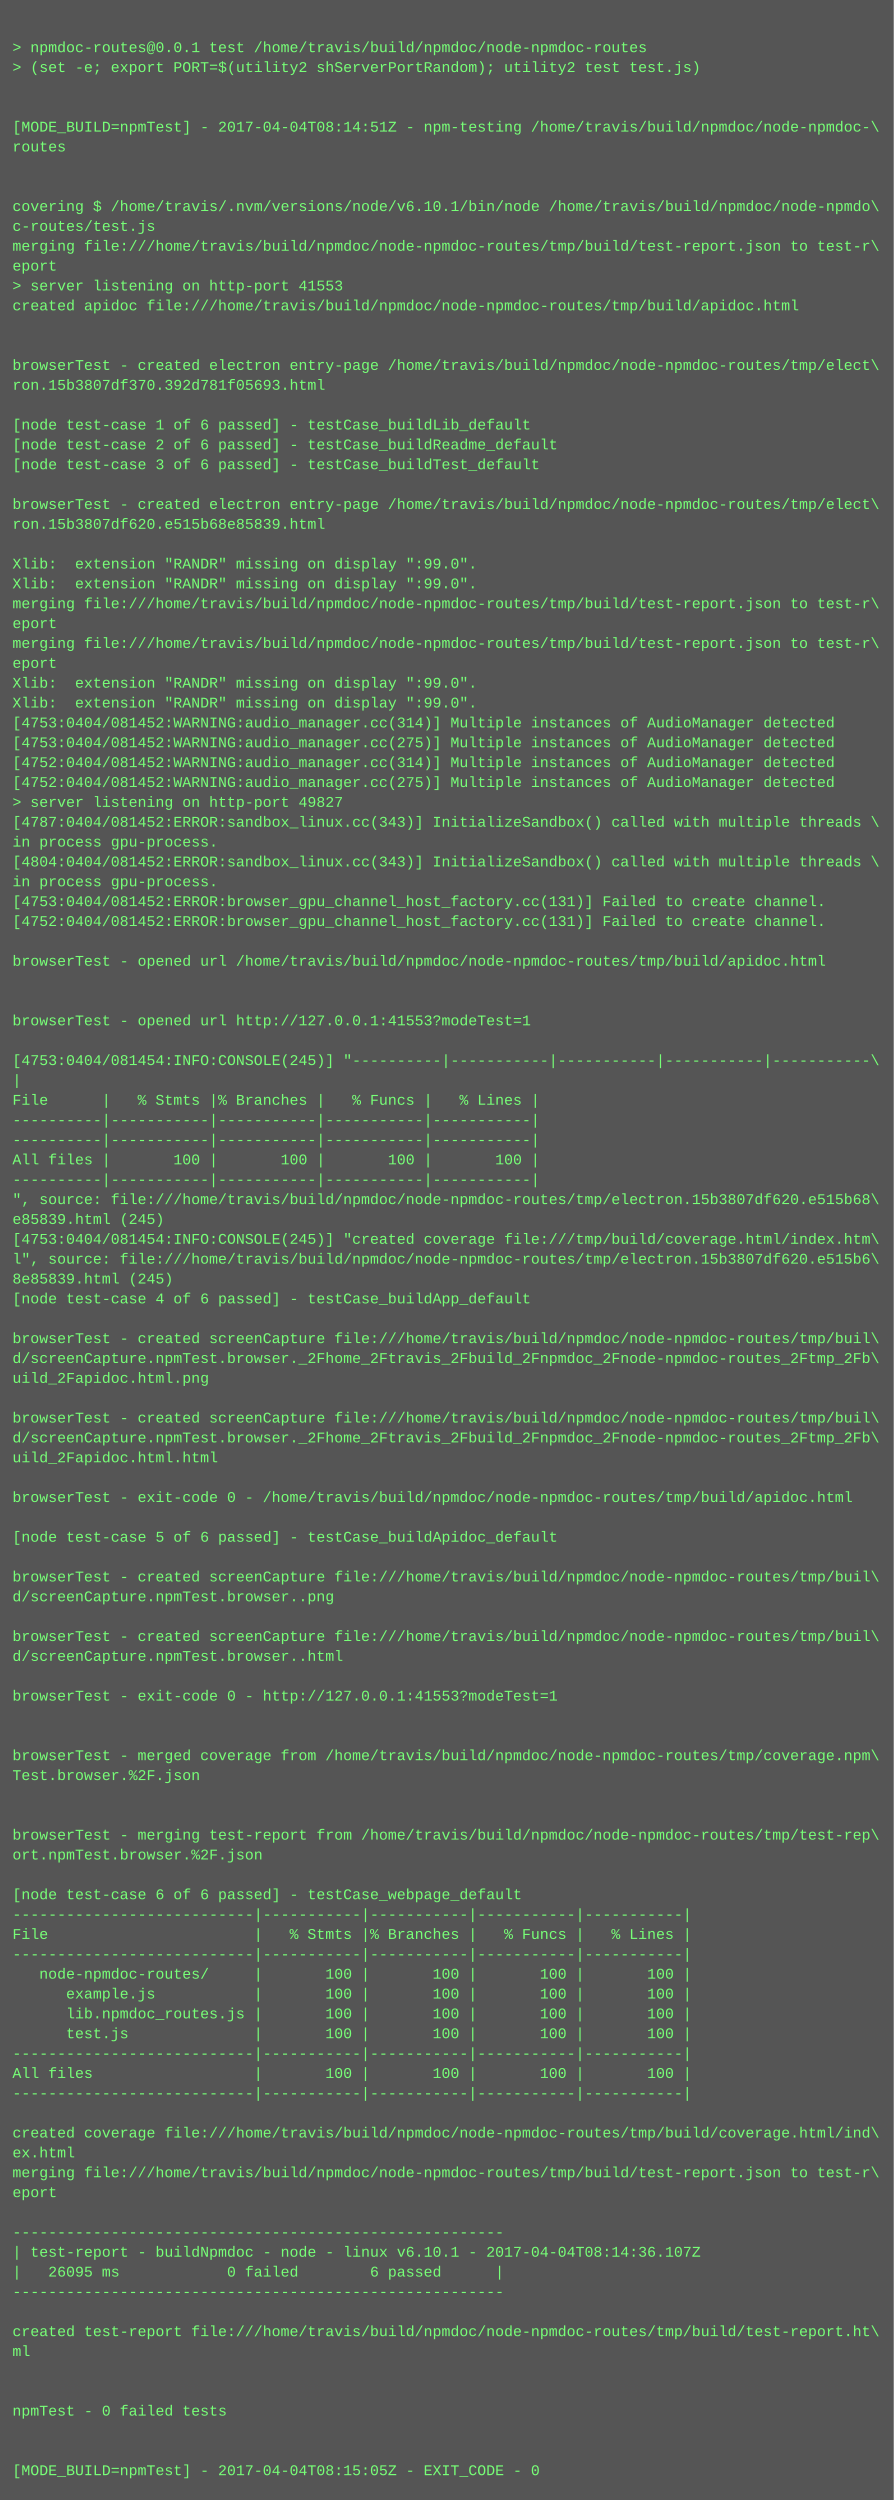
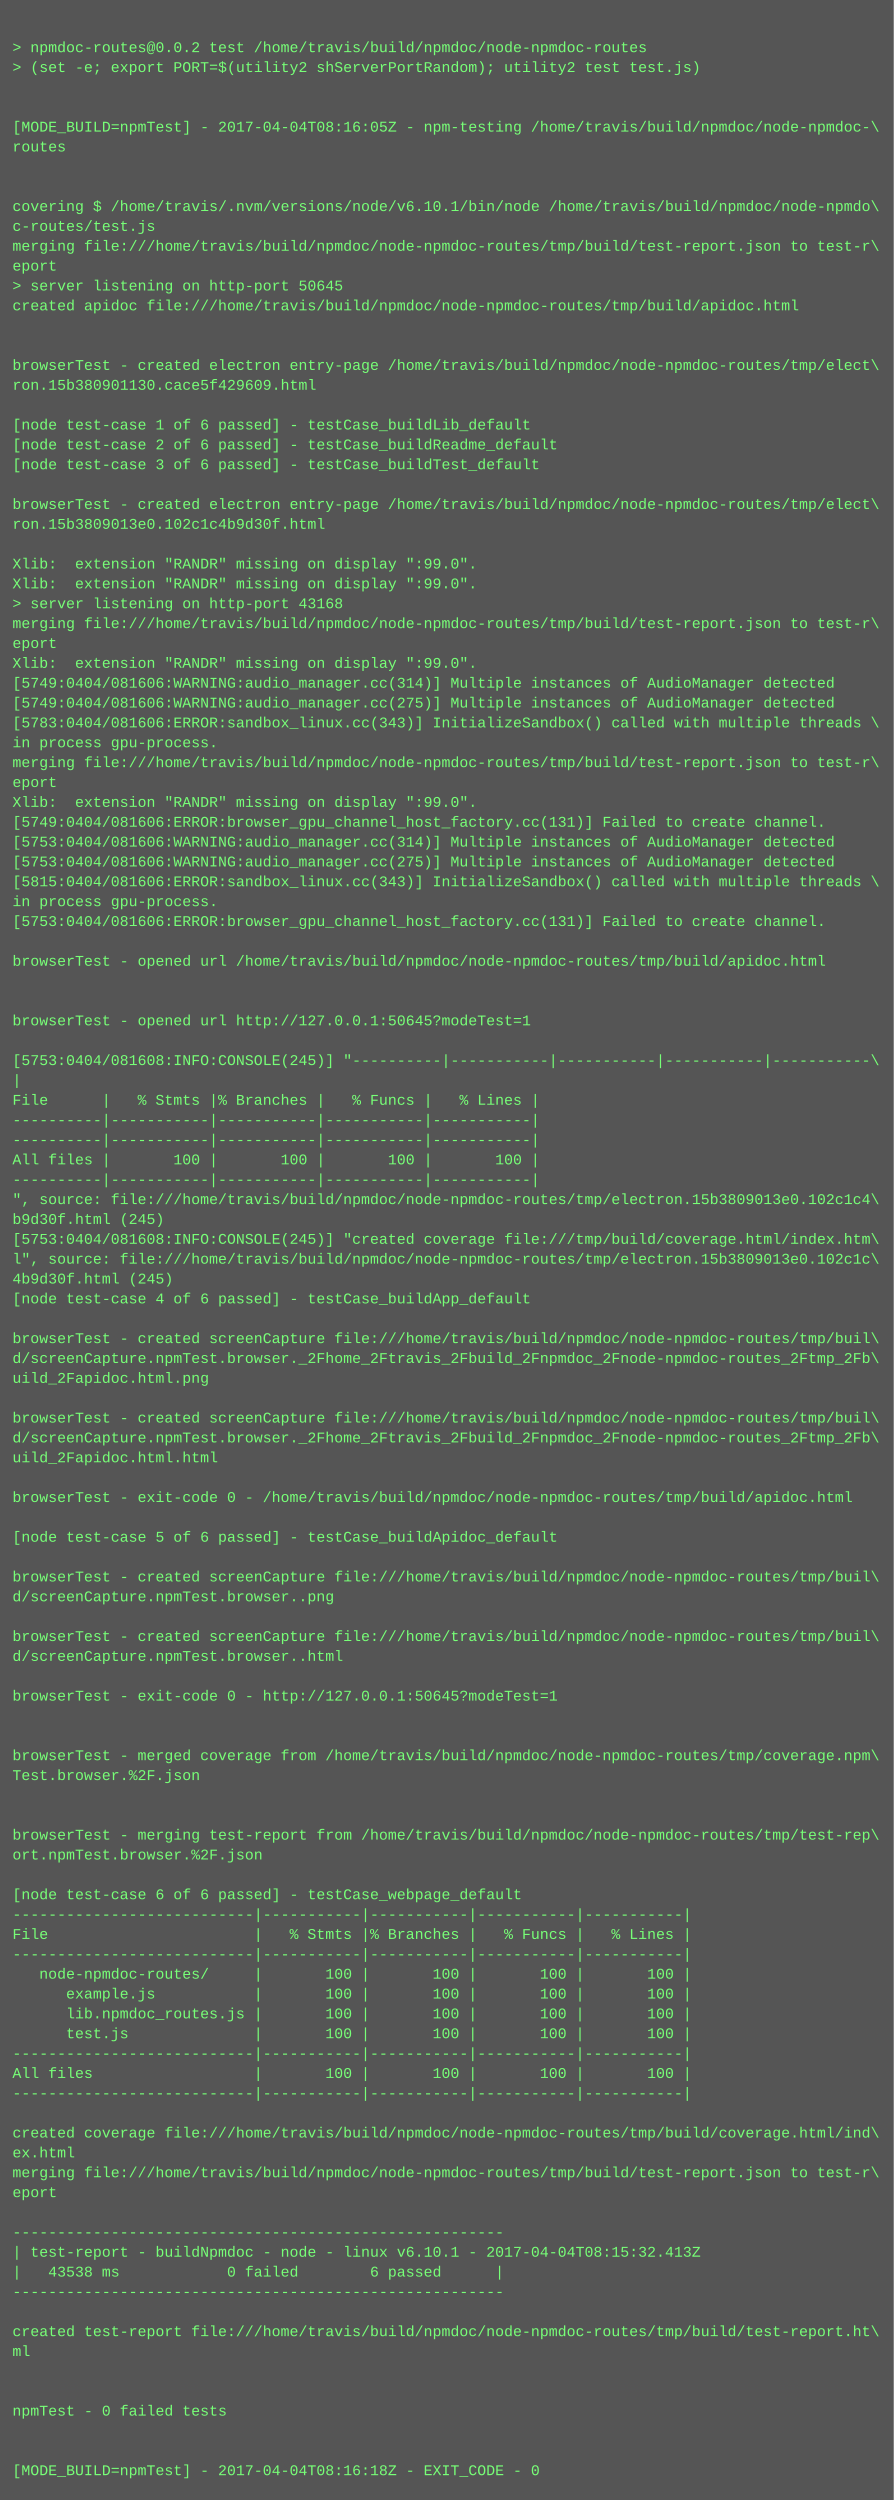
<svg xmlns="http://www.w3.org/2000/svg" height="2014" width="720">
  <rect height="2014" fill="#555" width="720" />
  <text fill="#7f7" font-family="Courier New" font-size="12" xml:space="preserve">
    <tspan x="10" y="26" />
-     <tspan x="10" y="42">&gt; npmdoc-routes@0.0.1 test /home/travis/build/npmdoc/node-npmdoc-routes</tspan>
+     <tspan x="10" y="42">&gt; npmdoc-routes@0.0.2 test /home/travis/build/npmdoc/node-npmdoc-routes</tspan>
    <tspan x="10" y="58">&gt; (set -e; export PORT=$(utility2 shServerPortRandom); utility2 test test.js)</tspan>
    <tspan x="10" y="74" />
    <tspan x="10" y="90" />
-     <tspan x="10" y="106">[MODE_BUILD=npmTest] - 2017-04-04T08:14:51Z - npm-testing /home/travis/build/npmdoc/node-npmdoc-\</tspan>
+     <tspan x="10" y="106">[MODE_BUILD=npmTest] - 2017-04-04T08:16:05Z - npm-testing /home/travis/build/npmdoc/node-npmdoc-\</tspan>
    <tspan x="10" y="122">routes</tspan>
    <tspan x="10" y="138" />
    <tspan x="10" y="154" />
    <tspan x="10" y="170">covering $ /home/travis/.nvm/versions/node/v6.10.1/bin/node /home/travis/build/npmdoc/node-npmdo\</tspan>
    <tspan x="10" y="186">c-routes/test.js</tspan>
    <tspan x="10" y="202">merging file:///home/travis/build/npmdoc/node-npmdoc-routes/tmp/build/test-report.json to test-r\</tspan>
    <tspan x="10" y="218">eport</tspan>
-     <tspan x="10" y="234">&gt; server listening on http-port 41553</tspan>
+     <tspan x="10" y="234">&gt; server listening on http-port 50645</tspan>
    <tspan x="10" y="250">created apidoc file:///home/travis/build/npmdoc/node-npmdoc-routes/tmp/build/apidoc.html</tspan>
    <tspan x="10" y="266" />
    <tspan x="10" y="282" />
    <tspan x="10" y="298">browserTest - created electron entry-page /home/travis/build/npmdoc/node-npmdoc-routes/tmp/elect\</tspan>
-     <tspan x="10" y="314">ron.15b3807df370.392d781f05693.html</tspan>
+     <tspan x="10" y="314">ron.15b380901130.cace5f429609.html</tspan>
    <tspan x="10" y="330" />
    <tspan x="10" y="346">[node test-case 1 of 6 passed] - testCase_buildLib_default</tspan>
    <tspan x="10" y="362">[node test-case 2 of 6 passed] - testCase_buildReadme_default</tspan>
    <tspan x="10" y="378">[node test-case 3 of 6 passed] - testCase_buildTest_default</tspan>
    <tspan x="10" y="394" />
    <tspan x="10" y="410">browserTest - created electron entry-page /home/travis/build/npmdoc/node-npmdoc-routes/tmp/elect\</tspan>
-     <tspan x="10" y="426">ron.15b3807df620.e515b68e85839.html</tspan>
+     <tspan x="10" y="426">ron.15b3809013e0.102c1c4b9d30f.html</tspan>
    <tspan x="10" y="442" />
    <tspan x="10" y="458">Xlib:  extension "RANDR" missing on display ":99.0".</tspan>
    <tspan x="10" y="474">Xlib:  extension "RANDR" missing on display ":99.0".</tspan>
-     <tspan x="10" y="490">merging file:///home/travis/build/npmdoc/node-npmdoc-routes/tmp/build/test-report.json to test-r\</tspan>
-     <tspan x="10" y="506">eport</tspan>
-     <tspan x="10" y="522">merging file:///home/travis/build/npmdoc/node-npmdoc-routes/tmp/build/test-report.json to test-r\</tspan>
-     <tspan x="10" y="538">eport</tspan>
-     <tspan x="10" y="554">Xlib:  extension "RANDR" missing on display ":99.0".</tspan>
-     <tspan x="10" y="570">Xlib:  extension "RANDR" missing on display ":99.0".</tspan>
-     <tspan x="10" y="586">[4753:0404/081452:WARNING:audio_manager.cc(314)] Multiple instances of AudioManager detected</tspan>
-     <tspan x="10" y="602">[4753:0404/081452:WARNING:audio_manager.cc(275)] Multiple instances of AudioManager detected</tspan>
-     <tspan x="10" y="618">[4752:0404/081452:WARNING:audio_manager.cc(314)] Multiple instances of AudioManager detected</tspan>
-     <tspan x="10" y="634">[4752:0404/081452:WARNING:audio_manager.cc(275)] Multiple instances of AudioManager detected</tspan>
-     <tspan x="10" y="650">&gt; server listening on http-port 49827</tspan>
-     <tspan x="10" y="666">[4787:0404/081452:ERROR:sandbox_linux.cc(343)] InitializeSandbox() called with multiple threads \</tspan>
-     <tspan x="10" y="682">in process gpu-process. </tspan>
-     <tspan x="10" y="698">[4804:0404/081452:ERROR:sandbox_linux.cc(343)] InitializeSandbox() called with multiple threads \</tspan>
-     <tspan x="10" y="714">in process gpu-process. </tspan>
-     <tspan x="10" y="730">[4753:0404/081452:ERROR:browser_gpu_channel_host_factory.cc(131)] Failed to create channel.</tspan>
-     <tspan x="10" y="746">[4752:0404/081452:ERROR:browser_gpu_channel_host_factory.cc(131)] Failed to create channel.</tspan>
+     <tspan x="10" y="490">&gt; server listening on http-port 43168</tspan>
+     <tspan x="10" y="506">merging file:///home/travis/build/npmdoc/node-npmdoc-routes/tmp/build/test-report.json to test-r\</tspan>
+     <tspan x="10" y="522">eport</tspan>
+     <tspan x="10" y="538">Xlib:  extension "RANDR" missing on display ":99.0".</tspan>
+     <tspan x="10" y="554">[5749:0404/081606:WARNING:audio_manager.cc(314)] Multiple instances of AudioManager detected</tspan>
+     <tspan x="10" y="570">[5749:0404/081606:WARNING:audio_manager.cc(275)] Multiple instances of AudioManager detected</tspan>
+     <tspan x="10" y="586">[5783:0404/081606:ERROR:sandbox_linux.cc(343)] InitializeSandbox() called with multiple threads \</tspan>
+     <tspan x="10" y="602">in process gpu-process. </tspan>
+     <tspan x="10" y="618">merging file:///home/travis/build/npmdoc/node-npmdoc-routes/tmp/build/test-report.json to test-r\</tspan>
+     <tspan x="10" y="634">eport</tspan>
+     <tspan x="10" y="650">Xlib:  extension "RANDR" missing on display ":99.0".</tspan>
+     <tspan x="10" y="666">[5749:0404/081606:ERROR:browser_gpu_channel_host_factory.cc(131)] Failed to create channel.</tspan>
+     <tspan x="10" y="682">[5753:0404/081606:WARNING:audio_manager.cc(314)] Multiple instances of AudioManager detected</tspan>
+     <tspan x="10" y="698">[5753:0404/081606:WARNING:audio_manager.cc(275)] Multiple instances of AudioManager detected</tspan>
+     <tspan x="10" y="714">[5815:0404/081606:ERROR:sandbox_linux.cc(343)] InitializeSandbox() called with multiple threads \</tspan>
+     <tspan x="10" y="730">in process gpu-process. </tspan>
+     <tspan x="10" y="746">[5753:0404/081606:ERROR:browser_gpu_channel_host_factory.cc(131)] Failed to create channel.</tspan>
    <tspan x="10" y="762" />
    <tspan x="10" y="778">browserTest - opened url /home/travis/build/npmdoc/node-npmdoc-routes/tmp/build/apidoc.html</tspan>
    <tspan x="10" y="794" />
    <tspan x="10" y="810" />
-     <tspan x="10" y="826">browserTest - opened url http://127.0.0.1:41553?modeTest=1</tspan>
+     <tspan x="10" y="826">browserTest - opened url http://127.0.0.1:50645?modeTest=1</tspan>
    <tspan x="10" y="842" />
-     <tspan x="10" y="858">[4753:0404/081454:INFO:CONSOLE(245)] "----------|-----------|-----------|-----------|-----------\</tspan>
+     <tspan x="10" y="858">[5753:0404/081608:INFO:CONSOLE(245)] "----------|-----------|-----------|-----------|-----------\</tspan>
    <tspan x="10" y="874">|</tspan>
    <tspan x="10" y="890">File      |   % Stmts |% Branches |   % Funcs |   % Lines |</tspan>
    <tspan x="10" y="906">----------|-----------|-----------|-----------|-----------|</tspan>
    <tspan x="10" y="922">----------|-----------|-----------|-----------|-----------|</tspan>
    <tspan x="10" y="938">All files |       100 |       100 |       100 |       100 |</tspan>
    <tspan x="10" y="954">----------|-----------|-----------|-----------|-----------|</tspan>
-     <tspan x="10" y="970">", source: file:///home/travis/build/npmdoc/node-npmdoc-routes/tmp/electron.15b3807df620.e515b68\</tspan>
-     <tspan x="10" y="986">e85839.html (245)</tspan>
-     <tspan x="10" y="1002">[4753:0404/081454:INFO:CONSOLE(245)] "created coverage file:///tmp/build/coverage.html/index.htm\</tspan>
-     <tspan x="10" y="1018">l", source: file:///home/travis/build/npmdoc/node-npmdoc-routes/tmp/electron.15b3807df620.e515b6\</tspan>
-     <tspan x="10" y="1034">8e85839.html (245)</tspan>
+     <tspan x="10" y="970">", source: file:///home/travis/build/npmdoc/node-npmdoc-routes/tmp/electron.15b3809013e0.102c1c4\</tspan>
+     <tspan x="10" y="986">b9d30f.html (245)</tspan>
+     <tspan x="10" y="1002">[5753:0404/081608:INFO:CONSOLE(245)] "created coverage file:///tmp/build/coverage.html/index.htm\</tspan>
+     <tspan x="10" y="1018">l", source: file:///home/travis/build/npmdoc/node-npmdoc-routes/tmp/electron.15b3809013e0.102c1c\</tspan>
+     <tspan x="10" y="1034">4b9d30f.html (245)</tspan>
    <tspan x="10" y="1050">[node test-case 4 of 6 passed] - testCase_buildApp_default</tspan>
    <tspan x="10" y="1066" />
    <tspan x="10" y="1082">browserTest - created screenCapture file:///home/travis/build/npmdoc/node-npmdoc-routes/tmp/buil\</tspan>
    <tspan x="10" y="1098">d/screenCapture.npmTest.browser._2Fhome_2Ftravis_2Fbuild_2Fnpmdoc_2Fnode-npmdoc-routes_2Ftmp_2Fb\</tspan>
    <tspan x="10" y="1114">uild_2Fapidoc.html.png</tspan>
    <tspan x="10" y="1130" />
    <tspan x="10" y="1146">browserTest - created screenCapture file:///home/travis/build/npmdoc/node-npmdoc-routes/tmp/buil\</tspan>
    <tspan x="10" y="1162">d/screenCapture.npmTest.browser._2Fhome_2Ftravis_2Fbuild_2Fnpmdoc_2Fnode-npmdoc-routes_2Ftmp_2Fb\</tspan>
    <tspan x="10" y="1178">uild_2Fapidoc.html.html</tspan>
    <tspan x="10" y="1194" />
    <tspan x="10" y="1210">browserTest - exit-code 0 - /home/travis/build/npmdoc/node-npmdoc-routes/tmp/build/apidoc.html</tspan>
    <tspan x="10" y="1226" />
    <tspan x="10" y="1242">[node test-case 5 of 6 passed] - testCase_buildApidoc_default</tspan>
    <tspan x="10" y="1258" />
    <tspan x="10" y="1274">browserTest - created screenCapture file:///home/travis/build/npmdoc/node-npmdoc-routes/tmp/buil\</tspan>
    <tspan x="10" y="1290">d/screenCapture.npmTest.browser..png</tspan>
    <tspan x="10" y="1306" />
    <tspan x="10" y="1322">browserTest - created screenCapture file:///home/travis/build/npmdoc/node-npmdoc-routes/tmp/buil\</tspan>
    <tspan x="10" y="1338">d/screenCapture.npmTest.browser..html</tspan>
    <tspan x="10" y="1354" />
-     <tspan x="10" y="1370">browserTest - exit-code 0 - http://127.0.0.1:41553?modeTest=1</tspan>
+     <tspan x="10" y="1370">browserTest - exit-code 0 - http://127.0.0.1:50645?modeTest=1</tspan>
    <tspan x="10" y="1386" />
    <tspan x="10" y="1402" />
    <tspan x="10" y="1418">browserTest - merged coverage from /home/travis/build/npmdoc/node-npmdoc-routes/tmp/coverage.npm\</tspan>
    <tspan x="10" y="1434">Test.browser.%2F.json</tspan>
    <tspan x="10" y="1450" />
    <tspan x="10" y="1466" />
    <tspan x="10" y="1482">browserTest - merging test-report from /home/travis/build/npmdoc/node-npmdoc-routes/tmp/test-rep\</tspan>
    <tspan x="10" y="1498">ort.npmTest.browser.%2F.json</tspan>
    <tspan x="10" y="1514" />
    <tspan x="10" y="1530">[node test-case 6 of 6 passed] - testCase_webpage_default</tspan>
    <tspan x="10" y="1546">---------------------------|-----------|-----------|-----------|-----------|</tspan>
    <tspan x="10" y="1562">File                       |   % Stmts |% Branches |   % Funcs |   % Lines |</tspan>
    <tspan x="10" y="1578">---------------------------|-----------|-----------|-----------|-----------|</tspan>
    <tspan x="10" y="1594">   node-npmdoc-routes/     |       100 |       100 |       100 |       100 |</tspan>
    <tspan x="10" y="1610">      example.js           |       100 |       100 |       100 |       100 |</tspan>
    <tspan x="10" y="1626">      lib.npmdoc_routes.js |       100 |       100 |       100 |       100 |</tspan>
    <tspan x="10" y="1642">      test.js              |       100 |       100 |       100 |       100 |</tspan>
    <tspan x="10" y="1658">---------------------------|-----------|-----------|-----------|-----------|</tspan>
    <tspan x="10" y="1674">All files                  |       100 |       100 |       100 |       100 |</tspan>
    <tspan x="10" y="1690">---------------------------|-----------|-----------|-----------|-----------|</tspan>
    <tspan x="10" y="1706" />
    <tspan x="10" y="1722">created coverage file:///home/travis/build/npmdoc/node-npmdoc-routes/tmp/build/coverage.html/ind\</tspan>
    <tspan x="10" y="1738">ex.html</tspan>
    <tspan x="10" y="1754">merging file:///home/travis/build/npmdoc/node-npmdoc-routes/tmp/build/test-report.json to test-r\</tspan>
    <tspan x="10" y="1770">eport</tspan>
    <tspan x="10" y="1786" />
    <tspan x="10" y="1802">-------------------------------------------------------</tspan>
-     <tspan x="10" y="1818">| test-report - buildNpmdoc - node - linux v6.10.1 - 2017-04-04T08:14:36.107Z</tspan>
-     <tspan x="10" y="1834">|   26095 ms            0 failed        6 passed      |</tspan>
+     <tspan x="10" y="1818">| test-report - buildNpmdoc - node - linux v6.10.1 - 2017-04-04T08:15:32.413Z</tspan>
+     <tspan x="10" y="1834">|   43538 ms            0 failed        6 passed      |</tspan>
    <tspan x="10" y="1850">-------------------------------------------------------</tspan>
    <tspan x="10" y="1866" />
    <tspan x="10" y="1882">created test-report file:///home/travis/build/npmdoc/node-npmdoc-routes/tmp/build/test-report.ht\</tspan>
    <tspan x="10" y="1898">ml</tspan>
    <tspan x="10" y="1914" />
    <tspan x="10" y="1930" />
    <tspan x="10" y="1946">npmTest - 0 failed tests</tspan>
    <tspan x="10" y="1962" />
    <tspan x="10" y="1978" />
-     <tspan x="10" y="1994">[MODE_BUILD=npmTest] - 2017-04-04T08:15:05Z - EXIT_CODE - 0</tspan>
+     <tspan x="10" y="1994">[MODE_BUILD=npmTest] - 2017-04-04T08:16:18Z - EXIT_CODE - 0</tspan>
  </text>
</svg>
